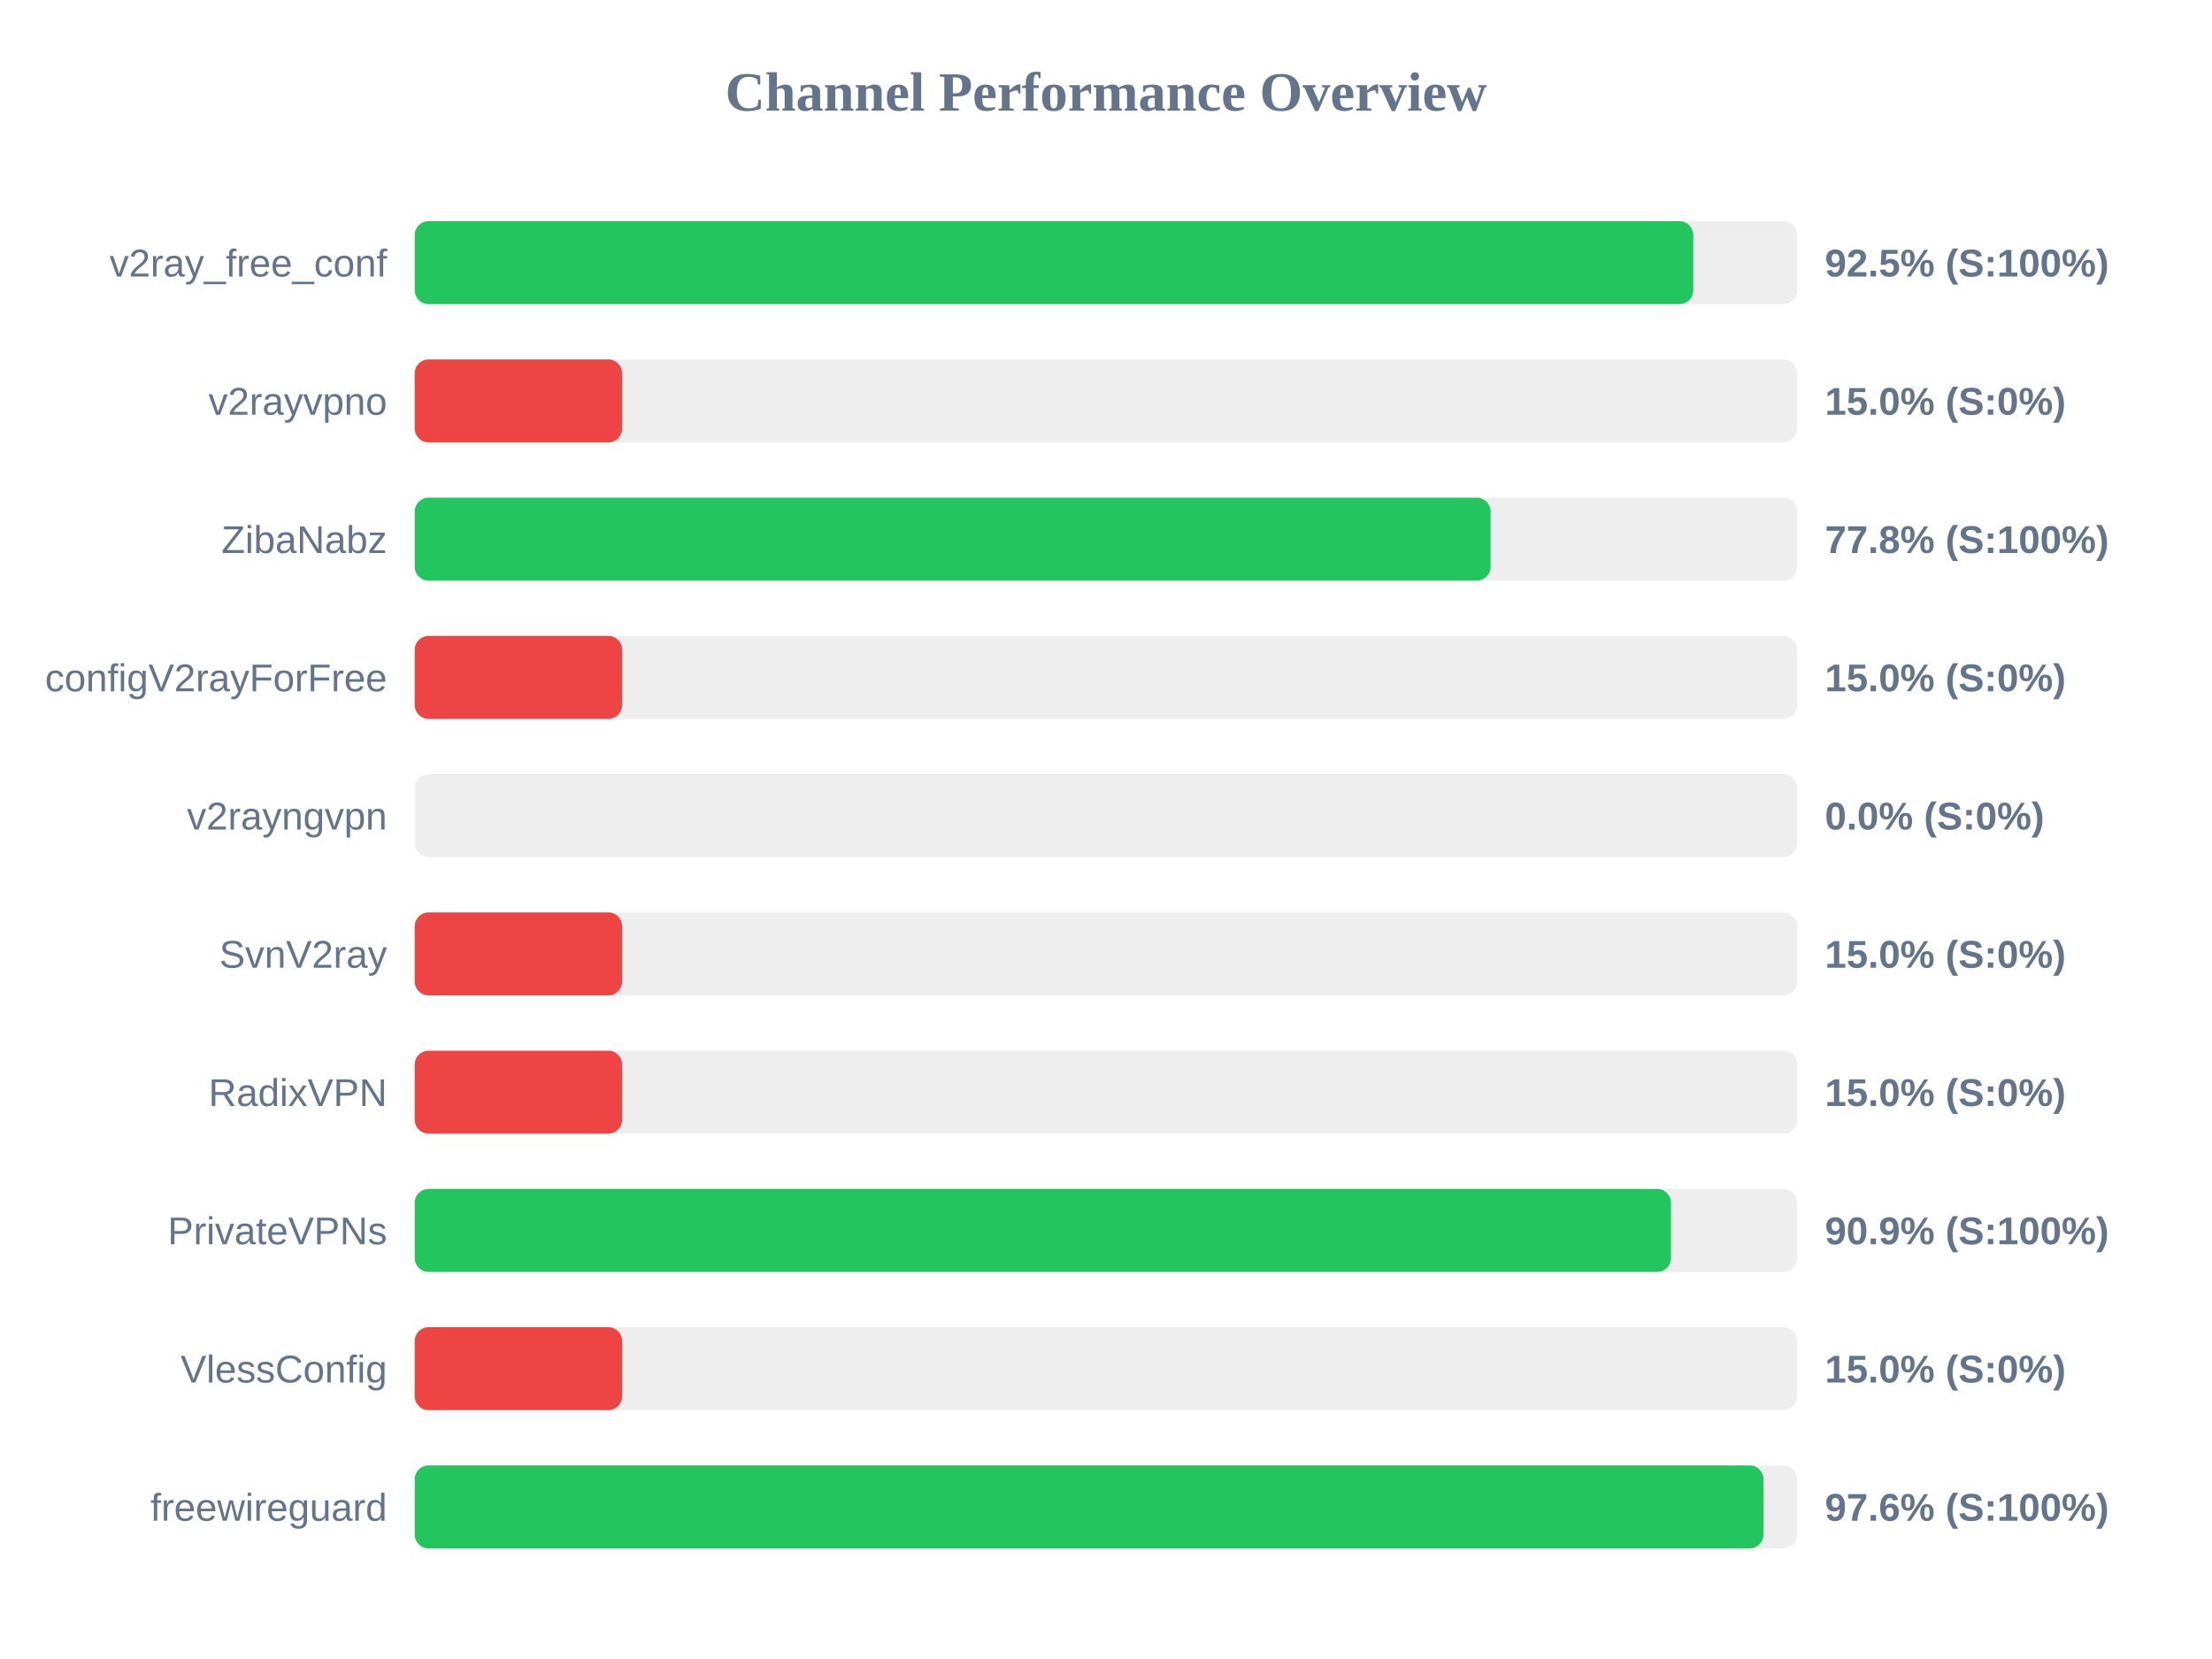
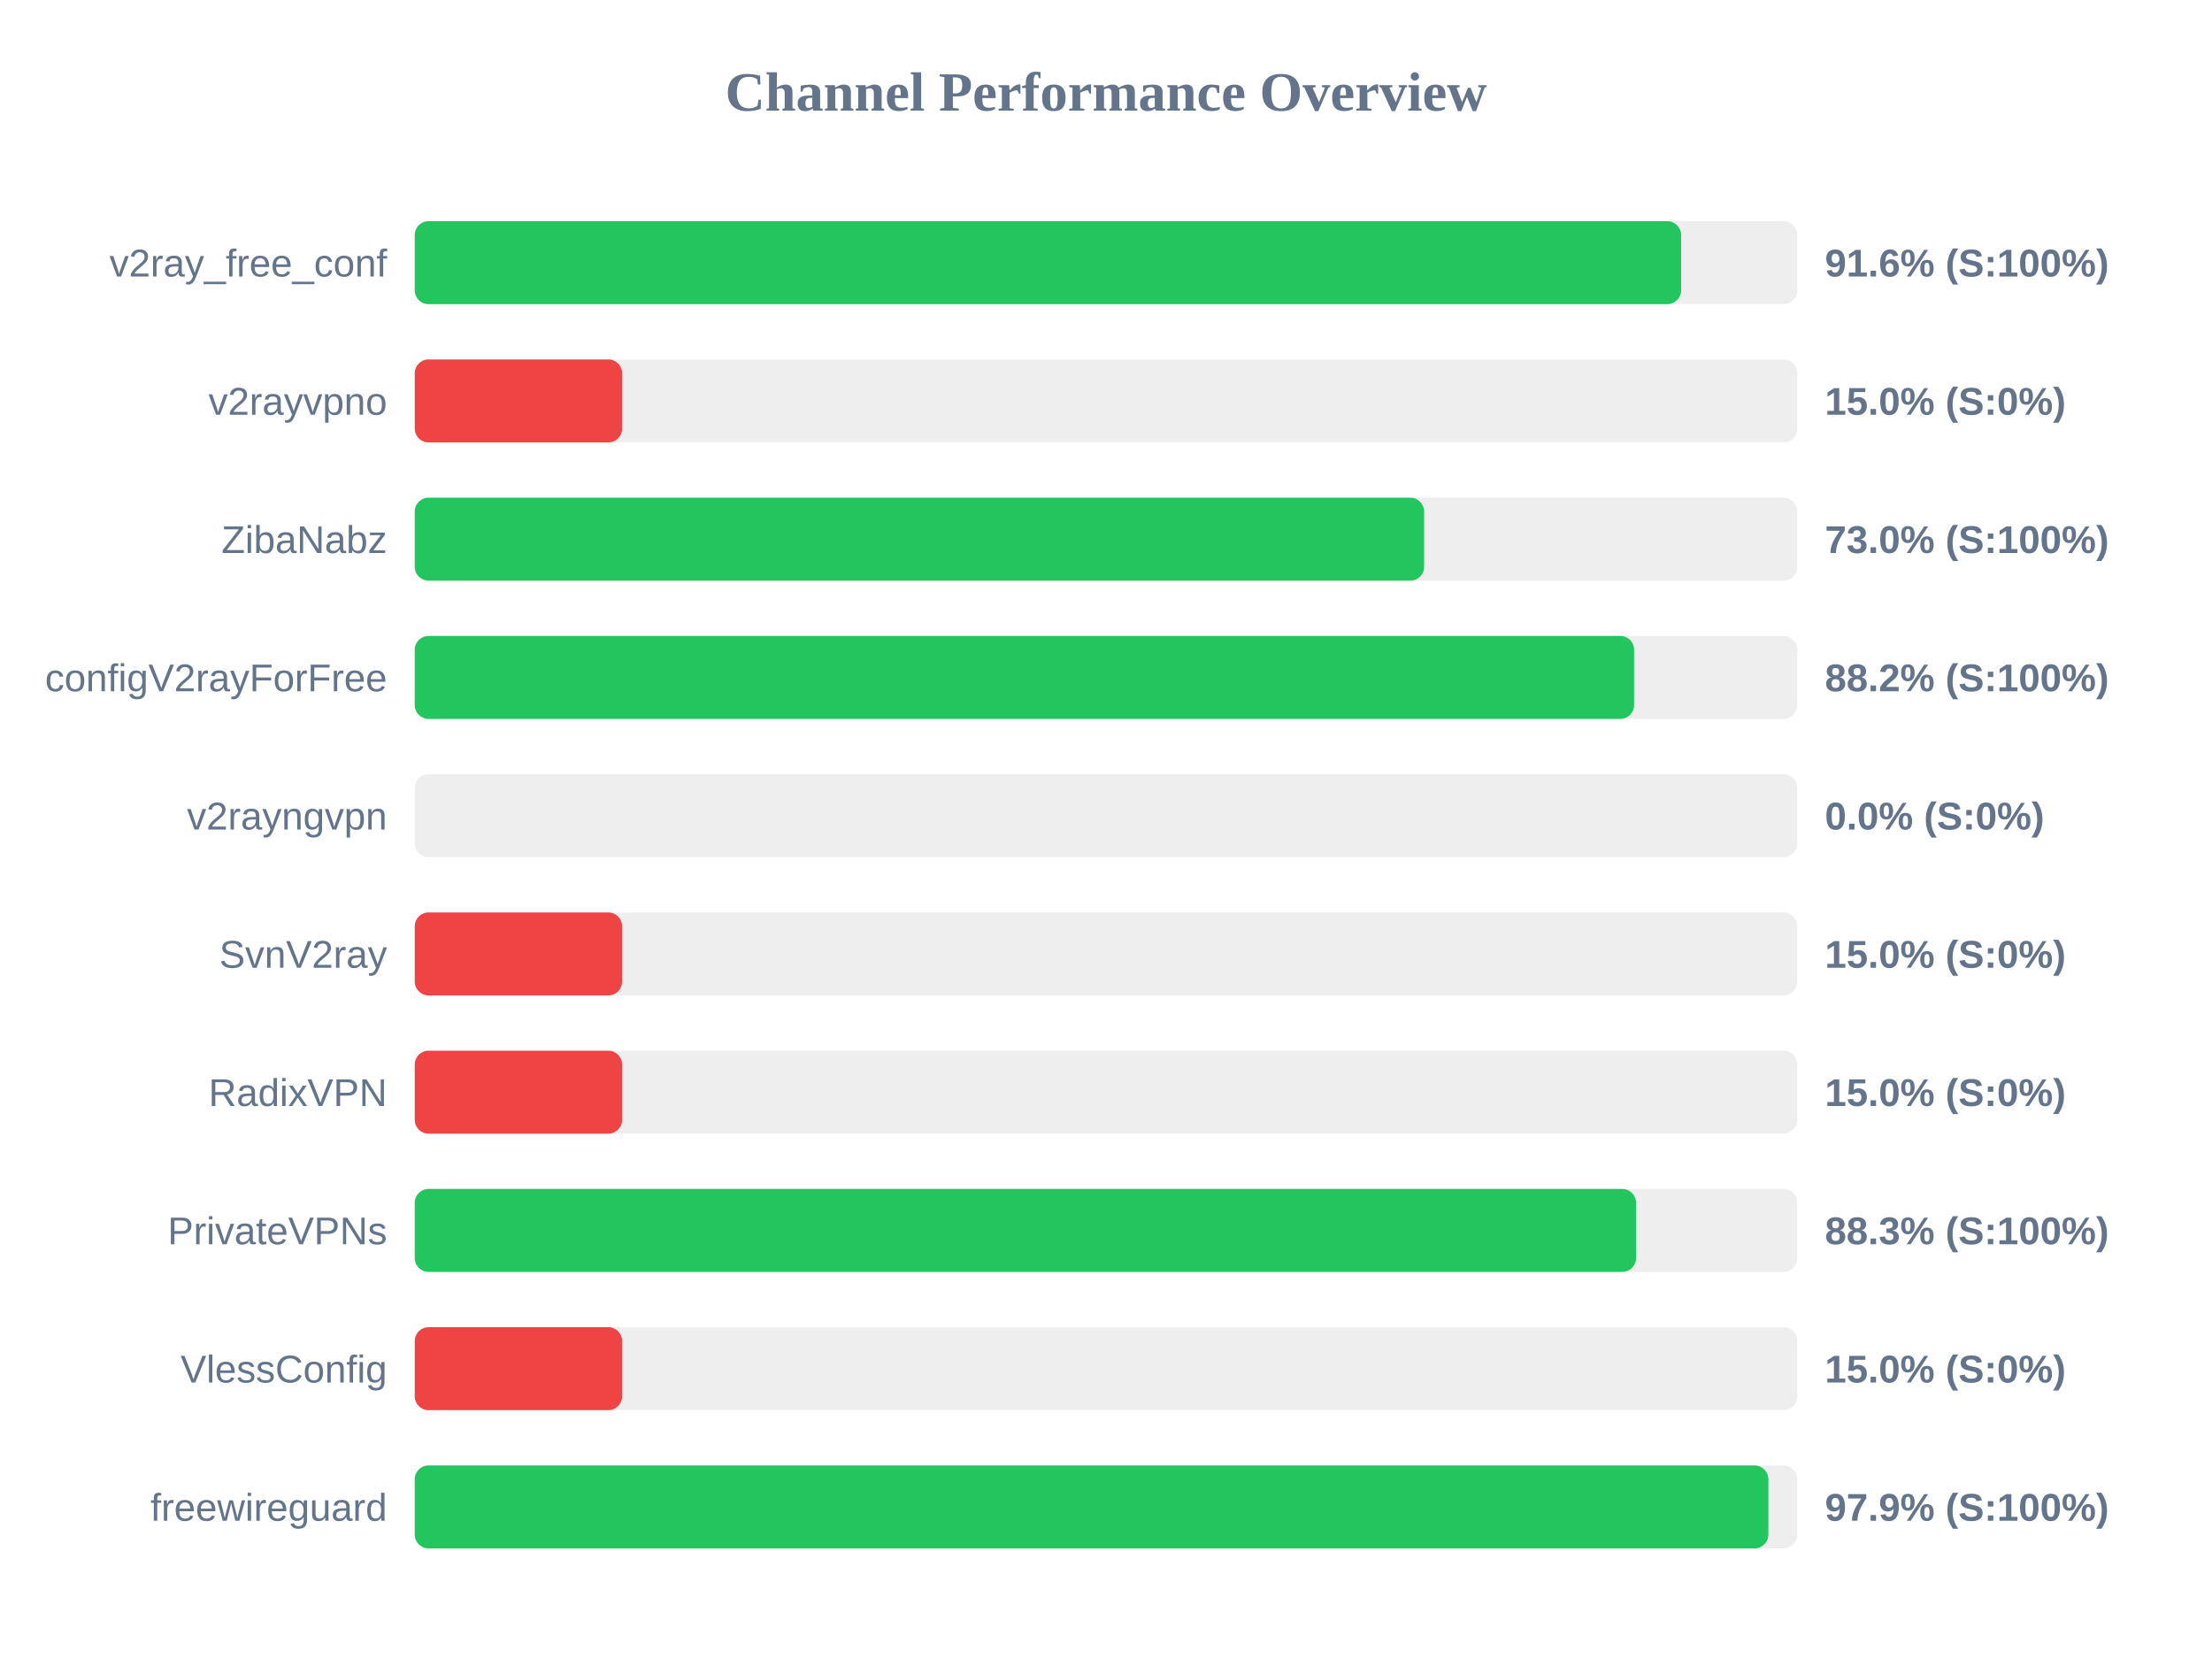
<svg xmlns="http://www.w3.org/2000/svg" width="800" height="600" version="1.1">
  <style>
        .row { font: 14px Arial; fill: #64748b; }
        .score { font: bold 14px Arial; fill: #64748b; }
    </style>
  <text x="400" y="40" text-anchor="middle" font-size="20px" font-weight="bold" fill="#64748b">Channel Performance Overview</text>
  <rect x="150" y="80" width="500" height="30" fill="#eee" rx="5" />
-   <rect x="150" y="80" width="462.4" height="30" fill="#22c55e" rx="5" />
+   <rect x="150" y="80" width="458.0" height="30" fill="#22c55e" rx="5" />
  <text x="140" y="100" text-anchor="end" class="row">v2ray_free_conf</text>
-   <text x="660" y="100" text-anchor="start" class="score">92.5% (S:100%)</text>
+   <text x="660" y="100" text-anchor="start" class="score">91.6% (S:100%)</text>
  <rect x="150" y="130" width="500" height="30" fill="#eee" rx="5" />
  <rect x="150" y="130" width="75.0" height="30" fill="#ef4444" rx="5" />
  <text x="140" y="150" text-anchor="end" class="row">v2rayvpno</text>
  <text x="660" y="150" text-anchor="start" class="score">15.0% (S:0%)</text>
  <rect x="150" y="180" width="500" height="30" fill="#eee" rx="5" />
-   <rect x="150" y="180" width="389.1" height="30" fill="#22c55e" rx="5" />
+   <rect x="150" y="180" width="365.05" height="30" fill="#22c55e" rx="5" />
  <text x="140" y="200" text-anchor="end" class="row">ZibaNabz</text>
-   <text x="660" y="200" text-anchor="start" class="score">77.8% (S:100%)</text>
+   <text x="660" y="200" text-anchor="start" class="score">73.0% (S:100%)</text>
  <rect x="150" y="230" width="500" height="30" fill="#eee" rx="5" />
-   <rect x="150" y="230" width="75.0" height="30" fill="#ef4444" rx="5" />
+   <rect x="150" y="230" width="441.0" height="30" fill="#22c55e" rx="5" />
  <text x="140" y="250" text-anchor="end" class="row">configV2rayForFree</text>
-   <text x="660" y="250" text-anchor="start" class="score">15.0% (S:0%)</text>
+   <text x="660" y="250" text-anchor="start" class="score">88.2% (S:100%)</text>
  <rect x="150" y="280" width="500" height="30" fill="#eee" rx="5" />
  <rect x="150" y="280" width="0.0" height="30" fill="#ef4444" rx="5" />
  <text x="140" y="300" text-anchor="end" class="row">v2rayngvpn</text>
  <text x="660" y="300" text-anchor="start" class="score">0.0% (S:0%)</text>
  <rect x="150" y="330" width="500" height="30" fill="#eee" rx="5" />
  <rect x="150" y="330" width="75.0" height="30" fill="#ef4444" rx="5" />
  <text x="140" y="350" text-anchor="end" class="row">SvnV2ray</text>
  <text x="660" y="350" text-anchor="start" class="score">15.0% (S:0%)</text>
  <rect x="150" y="380" width="500" height="30" fill="#eee" rx="5" />
  <rect x="150" y="380" width="75.0" height="30" fill="#ef4444" rx="5" />
  <text x="140" y="400" text-anchor="end" class="row">RadixVPN</text>
  <text x="660" y="400" text-anchor="start" class="score">15.0% (S:0%)</text>
  <rect x="150" y="430" width="500" height="30" fill="#eee" rx="5" />
-   <rect x="150" y="430" width="454.35" height="30" fill="#22c55e" rx="5" />
+   <rect x="150" y="430" width="441.7" height="30" fill="#22c55e" rx="5" />
  <text x="140" y="450" text-anchor="end" class="row">PrivateVPNs</text>
-   <text x="660" y="450" text-anchor="start" class="score">90.9% (S:100%)</text>
+   <text x="660" y="450" text-anchor="start" class="score">88.3% (S:100%)</text>
  <rect x="150" y="480" width="500" height="30" fill="#eee" rx="5" />
  <rect x="150" y="480" width="75.0" height="30" fill="#ef4444" rx="5" />
  <text x="140" y="500" text-anchor="end" class="row">VlessConfig</text>
  <text x="660" y="500" text-anchor="start" class="score">15.0% (S:0%)</text>
  <rect x="150" y="530" width="500" height="30" fill="#eee" rx="5" />
-   <rect x="150" y="530" width="487.8" height="30" fill="#22c55e" rx="5" />
+   <rect x="150" y="530" width="489.55" height="30" fill="#22c55e" rx="5" />
  <text x="140" y="550" text-anchor="end" class="row">freewireguard</text>
-   <text x="660" y="550" text-anchor="start" class="score">97.6% (S:100%)</text>
+   <text x="660" y="550" text-anchor="start" class="score">97.9% (S:100%)</text>
</svg>
